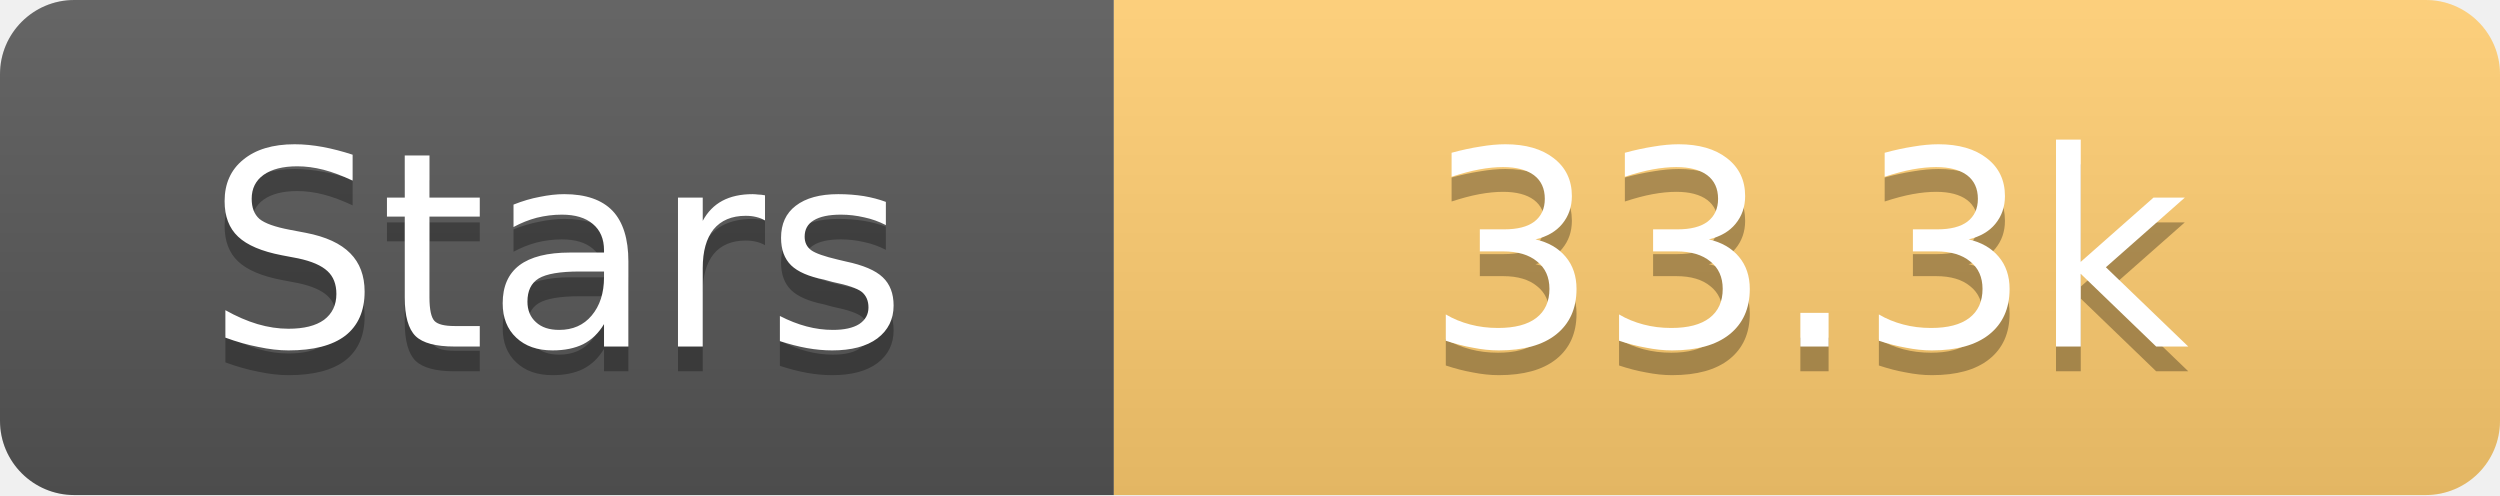
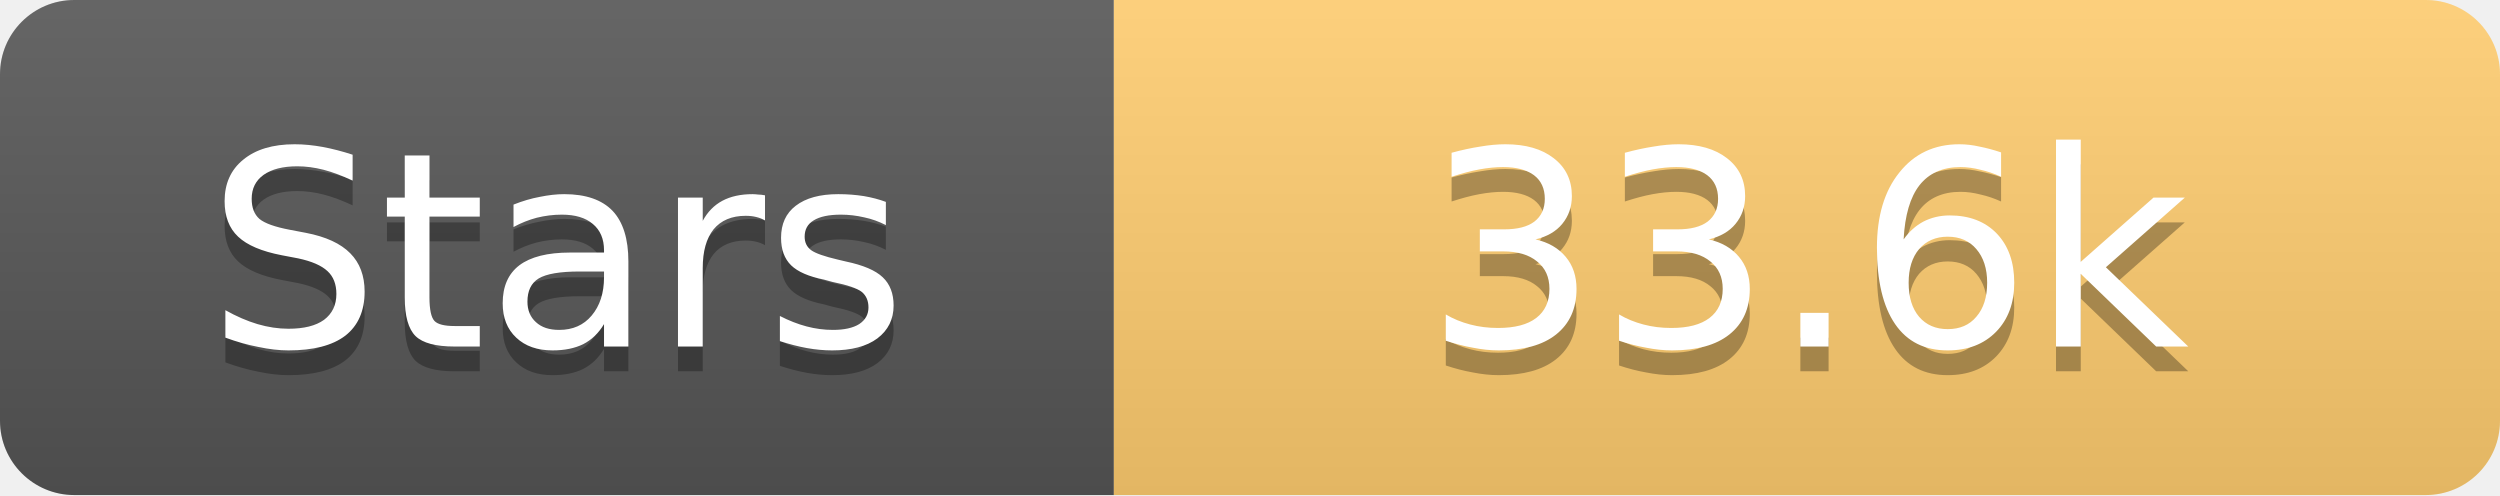
<svg xmlns="http://www.w3.org/2000/svg" width="101" height="20">
  <linearGradient id="s" x2="0" y2="100%">
    <stop offset="0" stop-color="#fff" stop-opacity=".1" />
    <stop offset="1" stop-opacity=".1" />
  </linearGradient>
  <clipPath id="r">
    <rect width="101" height="20" rx="3" fill="#fff" />
  </clipPath>
  <g clip-path="url(#r)">
    <rect width="45" height="20" fill="#555" />
    <rect x="45" width="56" height="20" fill="#fdcb6e" />
    <rect width="101" height="20" fill="url(#s)" />
  </g>
  <g fill="#fff" text-anchor="middle" font-family="Verdana,Geneva,DejaVu Sans,sans-serif" text-rendering="geometricPrecision" font-size="11">
    <text x="22.5" y="15" fill="#010101" fill-opacity=".3">Stars</text>
    <text x="22.5" y="14">Stars</text>
-     <text x="73.0" y="15" fill="#010101" fill-opacity=".3">33.3k</text>
-     <text x="73.0" y="14">33.3k</text>
+     <text x="73.0" y="15" fill="#010101" fill-opacity=".3">33.6k</text>
+     <text x="73.0" y="14">33.6k</text>
  </g>
</svg>
